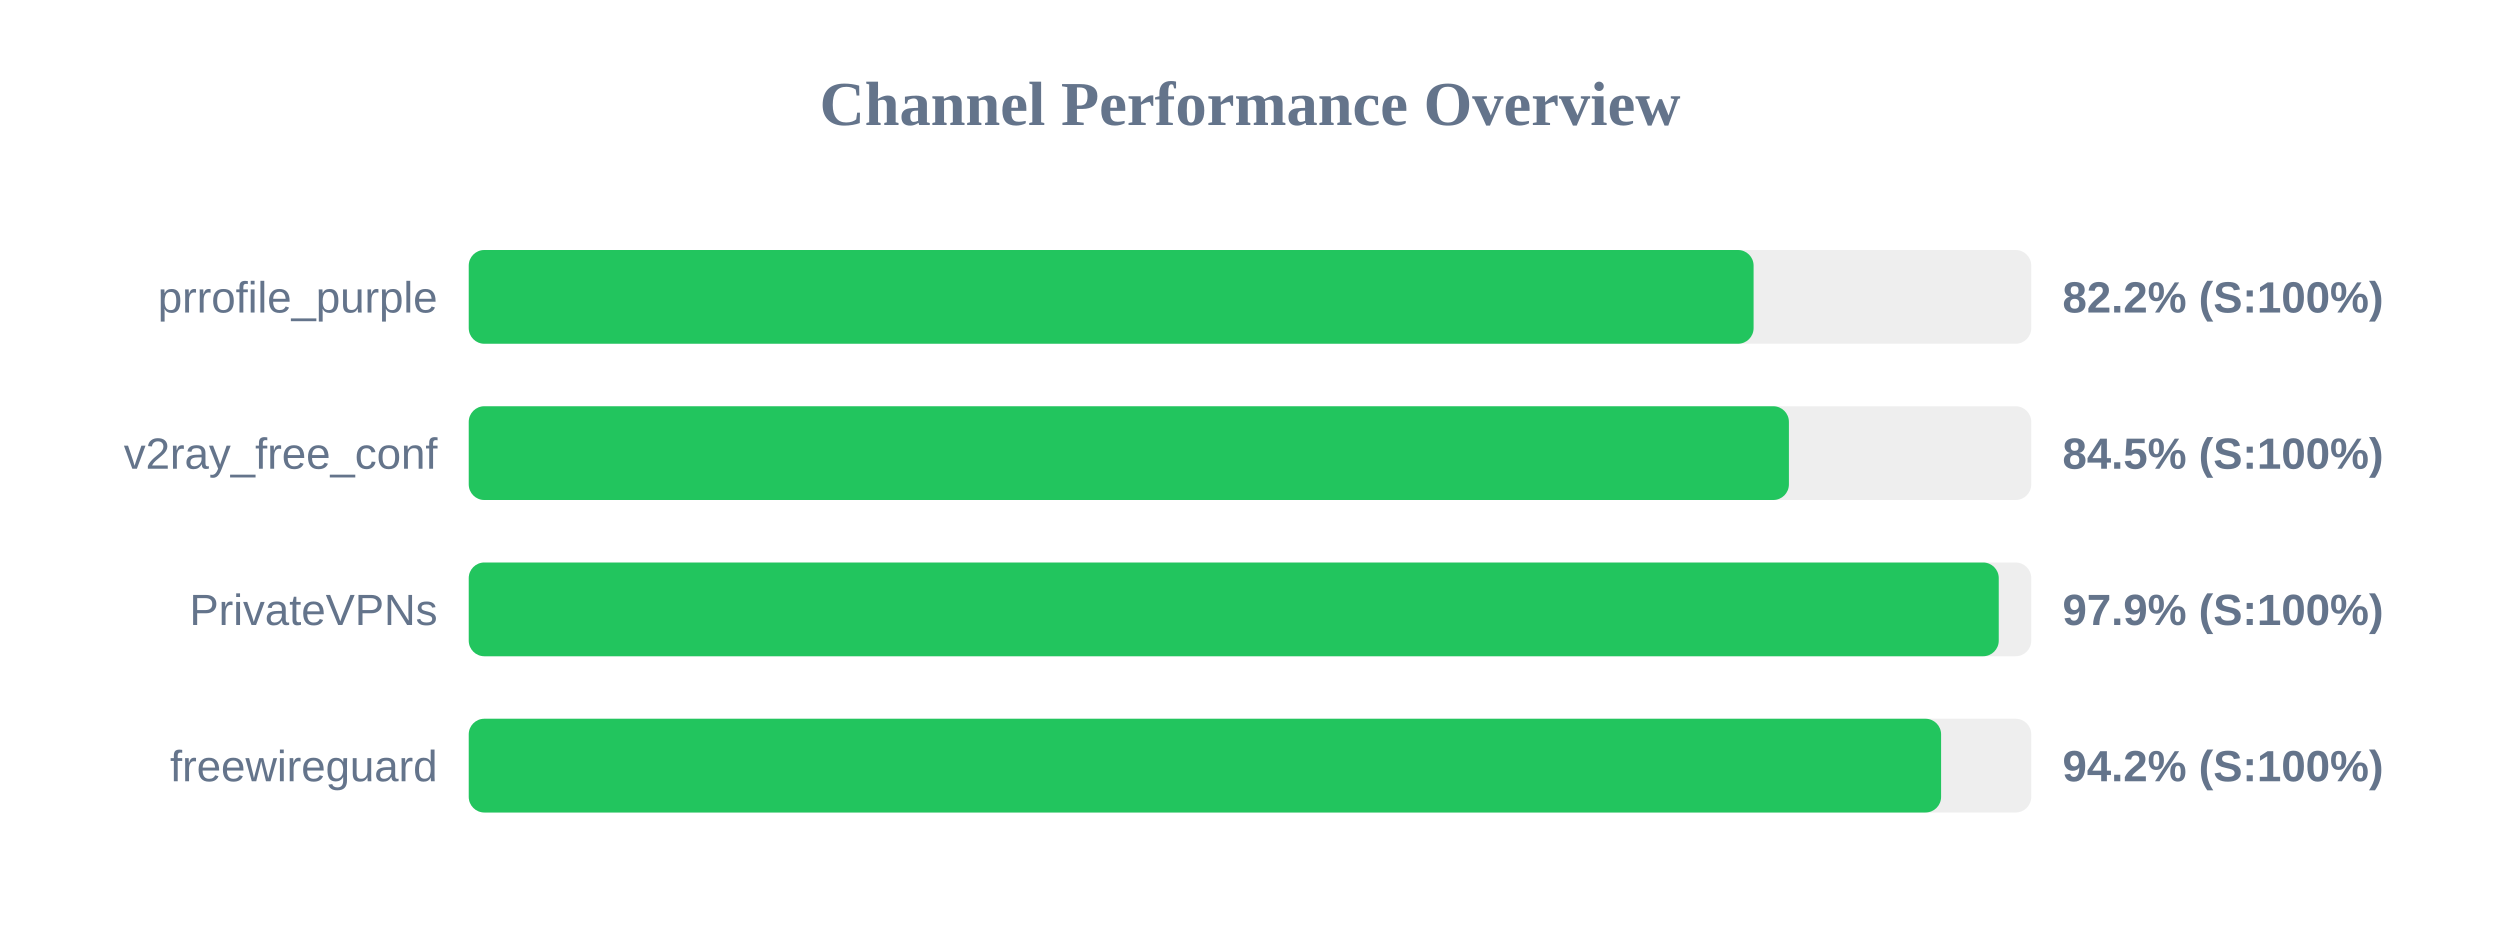
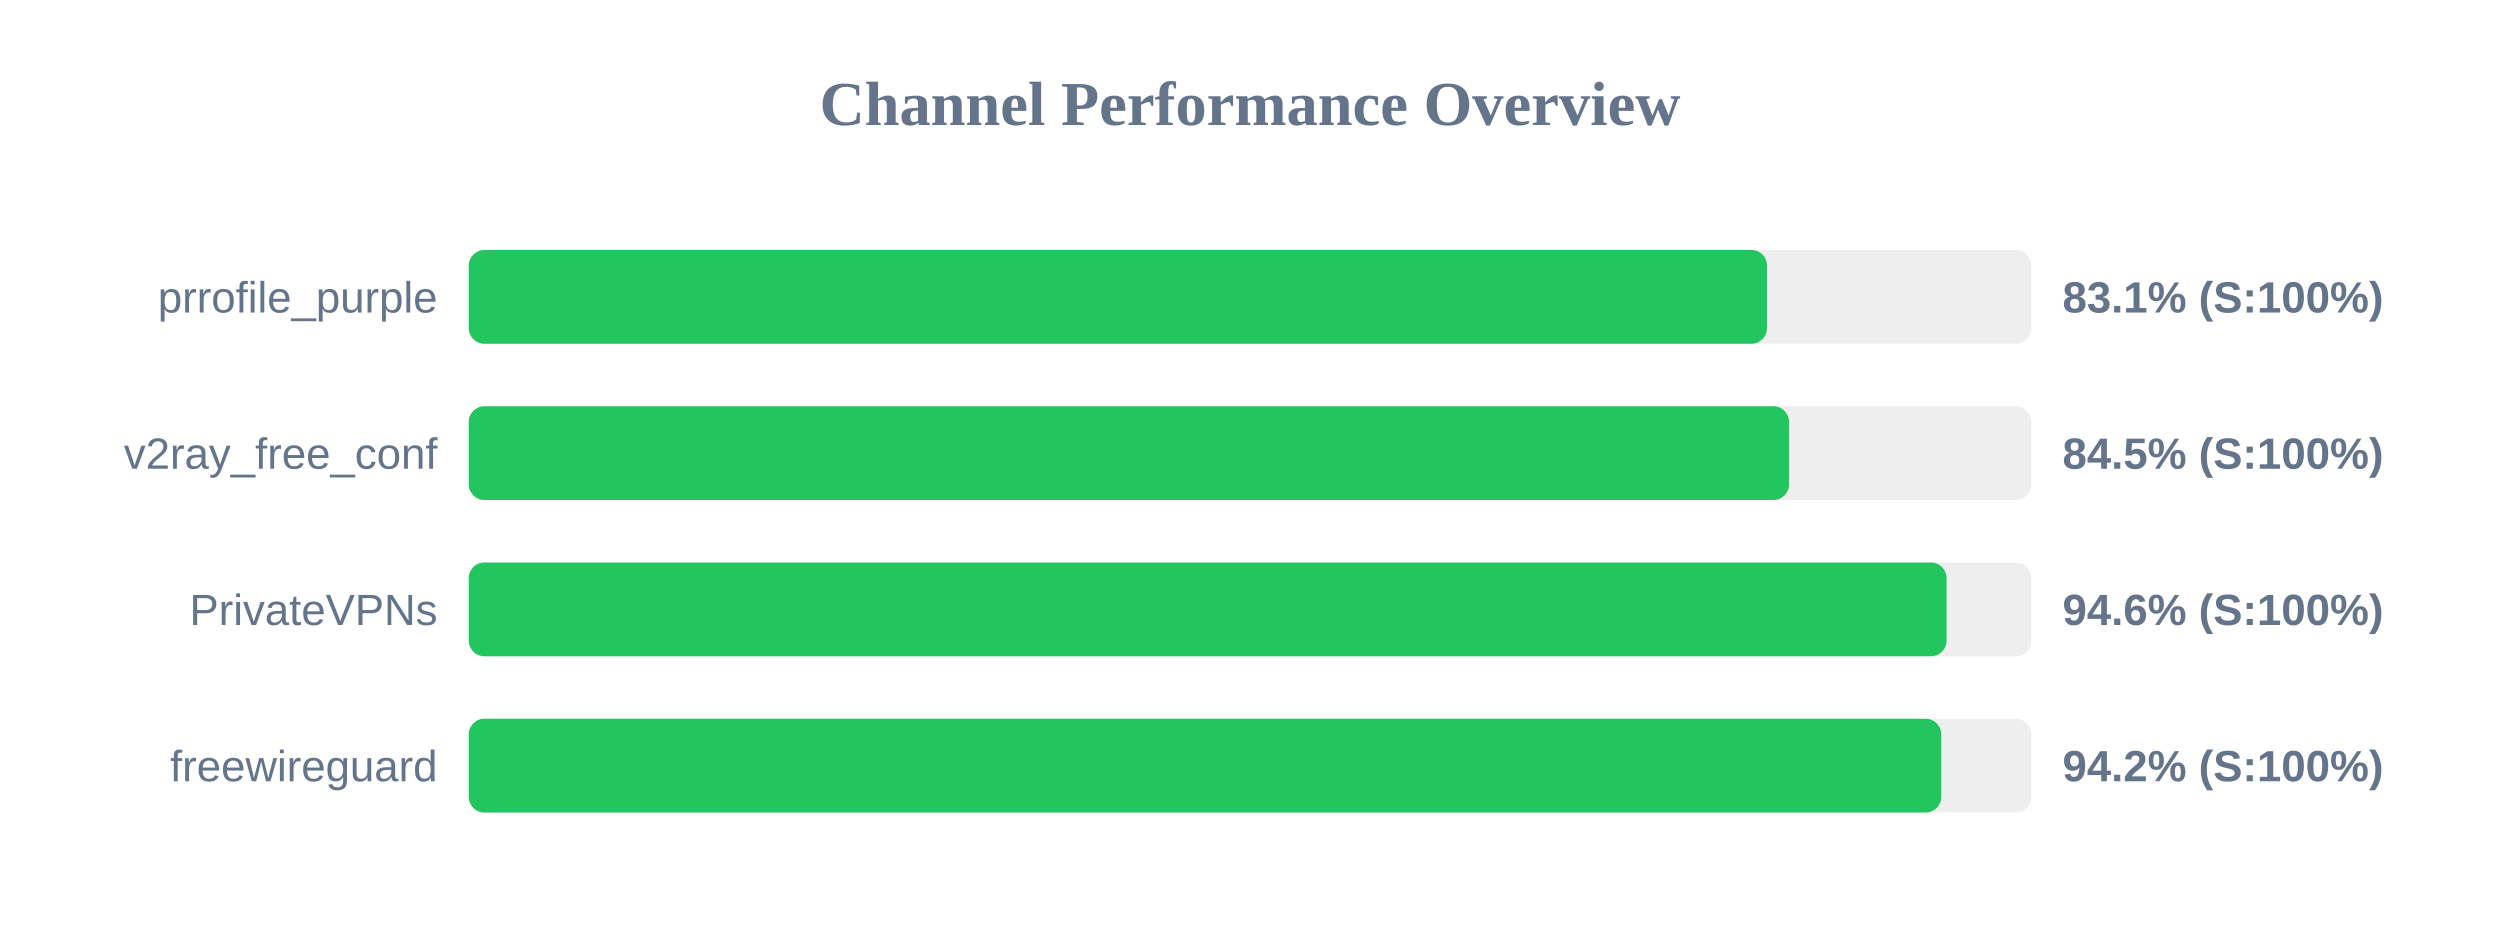
<svg xmlns="http://www.w3.org/2000/svg" width="800" height="300" version="1.1">
  <style>
        .row { font: 14px Arial; fill: #64748b; }
        .score { font: bold 14px Arial; fill: #64748b; }
    </style>
  <text x="400" y="40" text-anchor="middle" font-size="20px" font-weight="bold" fill="#64748b">Channel Performance Overview</text>
  <rect x="150" y="80" width="500" height="30" fill="#eee" rx="5" />
-   <rect x="150" y="80" width="411.15" height="30" fill="#22c55e" rx="5" />
+   <rect x="150" y="80" width="415.45" height="30" fill="#22c55e" rx="5" />
  <text x="140" y="100" text-anchor="end" class="row">prrofile_purple</text>
-   <text x="660" y="100" text-anchor="start" class="score">82.2% (S:100%)</text>
+   <text x="660" y="100" text-anchor="start" class="score">83.1% (S:100%)</text>
  <rect x="150" y="130" width="500" height="30" fill="#eee" rx="5" />
-   <rect x="150" y="130" width="422.45" height="30" fill="#22c55e" rx="5" />
+   <rect x="150" y="130" width="422.5" height="30" fill="#22c55e" rx="5" />
  <text x="140" y="150" text-anchor="end" class="row">v2ray_free_conf</text>
  <text x="660" y="150" text-anchor="start" class="score">84.5% (S:100%)</text>
  <rect x="150" y="180" width="500" height="30" fill="#eee" rx="5" />
-   <rect x="150" y="180" width="489.6" height="30" fill="#22c55e" rx="5" />
+   <rect x="150" y="180" width="472.9" height="30" fill="#22c55e" rx="5" />
  <text x="140" y="200" text-anchor="end" class="row">PrivateVPNs</text>
-   <text x="660" y="200" text-anchor="start" class="score">97.9% (S:100%)</text>
+   <text x="660" y="200" text-anchor="start" class="score">94.6% (S:100%)</text>
  <rect x="150" y="230" width="500" height="30" fill="#eee" rx="5" />
-   <rect x="150" y="230" width="471.15" height="30" fill="#22c55e" rx="5" />
+   <rect x="150" y="230" width="471.2" height="30" fill="#22c55e" rx="5" />
  <text x="140" y="250" text-anchor="end" class="row">freewireguard</text>
  <text x="660" y="250" text-anchor="start" class="score">94.2% (S:100%)</text>
</svg>
